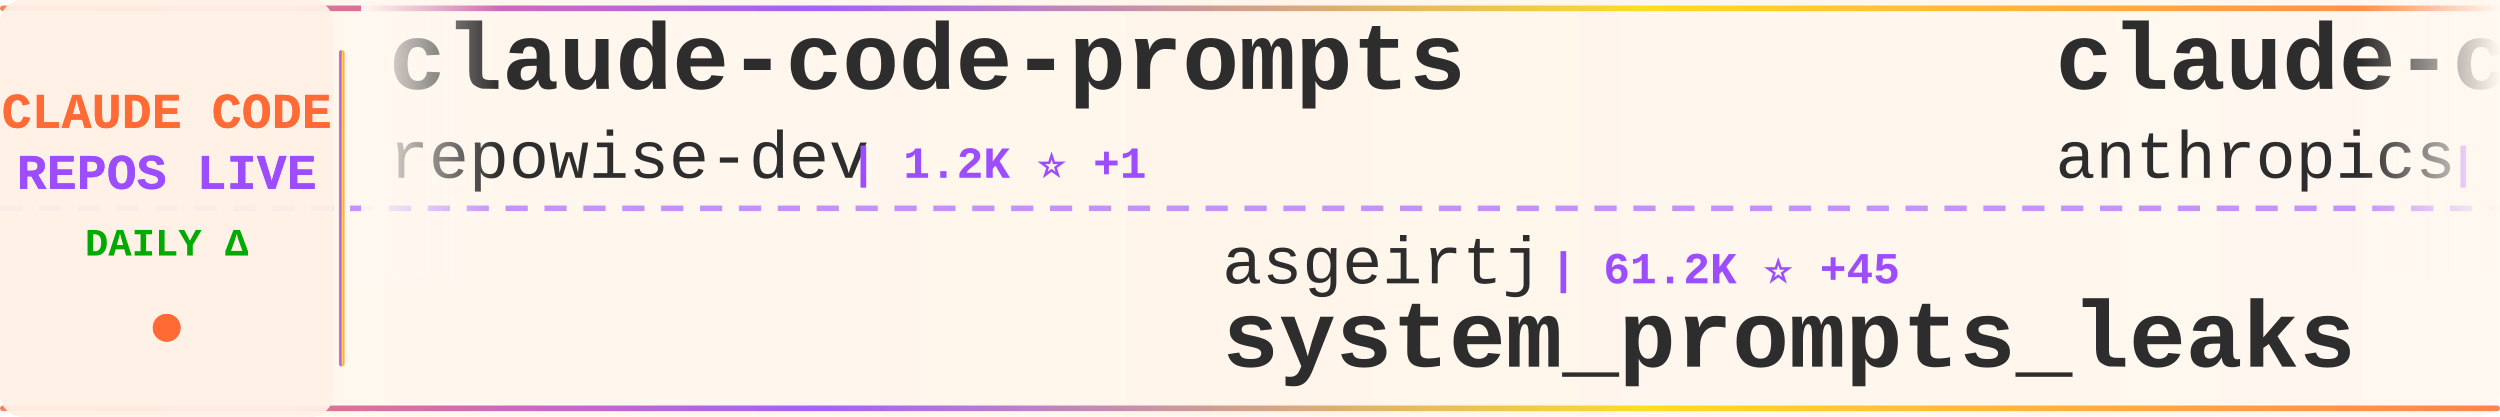
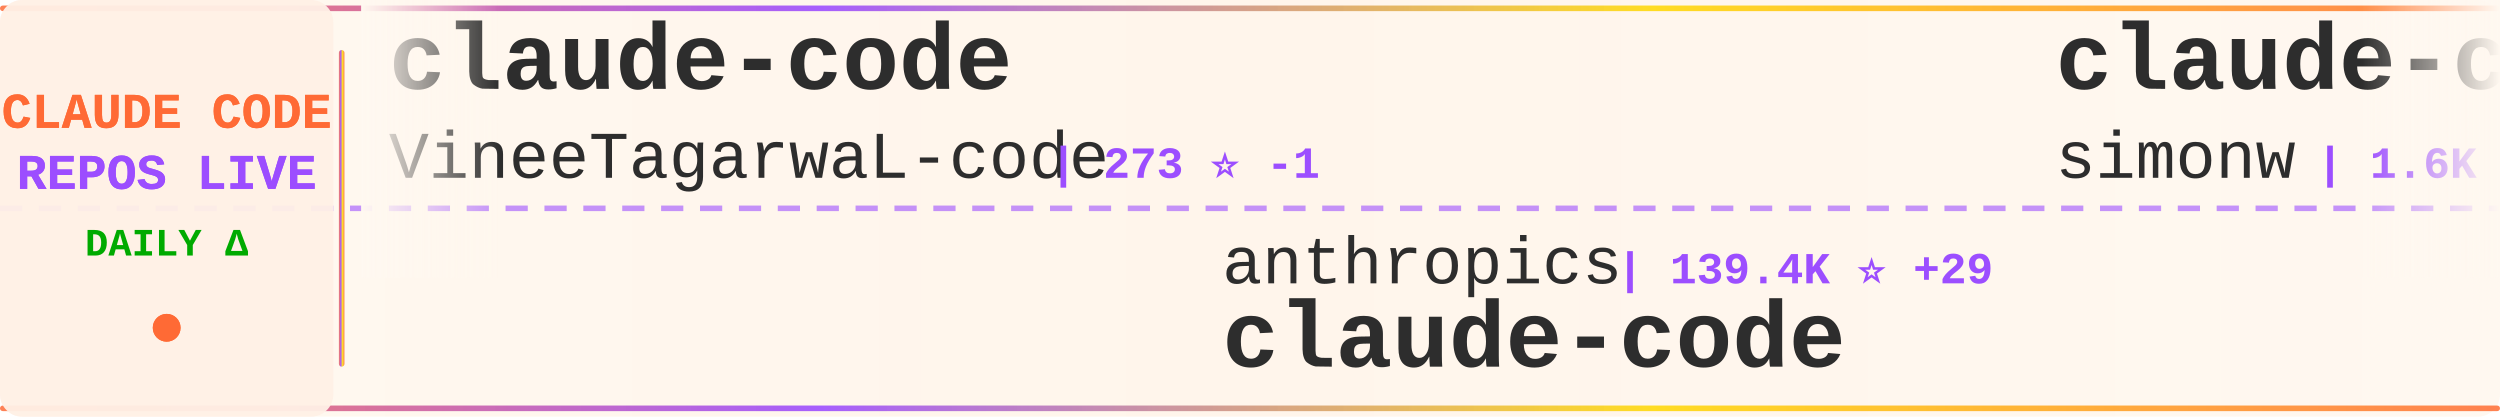
<svg xmlns="http://www.w3.org/2000/svg" width="900" height="150">
  <defs>
    <linearGradient id="tickerBg" x1="0%" y1="0%" x2="100%" y2="0%">
      <stop offset="0%" style="stop-color:#fff8f0;stop-opacity:0.98" />
      <stop offset="50%" style="stop-color:#fff5eb;stop-opacity:1" />
      <stop offset="100%" style="stop-color:#fff8f0;stop-opacity:0.98" />
    </linearGradient>
    <linearGradient id="borderGrad" x1="0%" y1="0%" x2="100%" y2="0%">
      <stop offset="0%" style="stop-color:#FF6B35;stop-opacity:0.85">
        <animate attributeName="stop-opacity" values="0.85;1;0.85" dur="2s" repeatCount="indefinite" />
      </stop>
      <stop offset="33%" style="stop-color:#9C4EFF;stop-opacity:0.9">
        <animate attributeName="stop-opacity" values="0.9;1;0.9" dur="2.2s" repeatCount="indefinite" />
      </stop>
      <stop offset="66%" style="stop-color:#FFD700;stop-opacity:0.85">
        <animate attributeName="stop-opacity" values="0.85;1;0.85" dur="1.8s" repeatCount="indefinite" />
      </stop>
      <stop offset="100%" style="stop-color:#FF6B35;stop-opacity:0.85">
        <animate attributeName="stop-opacity" values="0.85;1;0.85" dur="2s" repeatCount="indefinite" />
      </stop>
    </linearGradient>
    <filter id="textGlow">
      <feGaussianBlur stdDeviation="0.15" result="coloredBlur" />
      <feMerge>
        <feMergeNode in="coloredBlur" />
        <feMergeNode in="SourceGraphic" />
      </feMerge>
    </filter>
    <filter id="metricGlow">
      <feGaussianBlur stdDeviation="0.2" result="coloredBlur" />
      <feMerge>
        <feMergeNode in="coloredBlur" />
        <feMergeNode in="SourceGraphic" />
      </feMerge>
    </filter>
    <linearGradient id="leftFade" x1="0%" y1="0%" x2="100%" y2="0%">
      <stop offset="0%" style="stop-color:#fff8f0;stop-opacity:1" />
      <stop offset="100%" style="stop-color:#fff8f0;stop-opacity:0" />
    </linearGradient>
    <linearGradient id="rightFade" x1="0%" y1="0%" x2="100%" y2="0%">
      <stop offset="0%" style="stop-color:#fff8f0;stop-opacity:0" />
      <stop offset="100%" style="stop-color:#fff8f0;stop-opacity:1" />
    </linearGradient>
  </defs>
  <rect width="900" height="150" fill="url(#tickerBg)" rx="8" />
  <rect x="0" y="2" width="900" height="2" fill="url(#borderGrad)" rx="1" />
  <rect x="0" y="146" width="900" height="2" fill="url(#borderGrad)" rx="1" />
  <line x1="0" y1="75" x2="900" y2="75" stroke="#9C4EFF" stroke-width="2" stroke-dasharray="8 6" opacity="0.6" />
  <rect x="0" y="0" width="120" height="150" fill="#fff0e6" opacity="0.95" rx="8" />
  <text x="60" y="46" font-family="'Courier New', monospace" font-size="18" font-weight="bold" fill="#FF6B35" text-anchor="middle" filter="url(#textGlow)">
    CLAUDE CODE
  </text>
  <text x="60" y="68" font-family="'Courier New', monospace" font-size="18" font-weight="bold" fill="#9C4EFF" text-anchor="middle" filter="url(#textGlow)">
    REPOS LIVE
  </text>
  <text x="60" y="92" font-family="'Courier New', monospace" font-size="14" font-weight="bold" fill="#00aa00" text-anchor="middle">
    DAILY Δ
  </text>
  <circle cx="60" cy="118" r="5" fill="#FF6B35" filter="url(#metricGlow)">
    <animate attributeName="r" values="4;6;4" dur="1.5s" repeatCount="indefinite" />
    <animate attributeName="opacity" values="0.6;1;0.6" dur="1.5s" repeatCount="indefinite" />
  </circle>
  <rect x="122" y="18" width="2" height="114" fill="url(#borderGrad)" rx="1" />
  <clipPath id="tickerClip">
    <rect x="130" y="0" width="770" height="150" />
  </clipPath>
  <g clip-path="url(#tickerClip)">
    <g id="tickerItems">
      <animateTransform attributeName="transform" attributeType="XML" type="translate" from="0 0" to="-3000 0" dur="54s" repeatCount="indefinite" />
      <g transform="translate(0, 0)">
-         <text x="140" y="32" font-family="'Courier New', monospace" font-size="34" font-weight="bold" fill="#2d2d2d">claude-code-prompts</text>
-         <text x="140" y="64" font-family="'Courier New', monospace" font-size="24" font-weight="normal" fill="#2d2d2d" opacity="1.0">repowise-dev</text>
-         <text x="306" y="64" font-family="'Courier New', monospace" font-size="16" font-weight="bold" fill="#9C4EFF"> | 1.2K ⭐ +1</text>
+         <text x="140" y="32" font-family="'Courier New', monospace" font-size="34" font-weight="bold" fill="#2d2d2d">claude-code</text>
+         <text x="140" y="64" font-family="'Courier New', monospace" font-size="24" font-weight="normal" fill="#2d2d2d" opacity="1.0">VineeTagarwaL-code</text>
+         <text x="378" y="64" font-family="'Courier New', monospace" font-size="16" font-weight="bold" fill="#9C4EFF"> | 273 ⭐ -1</text>
      </g>
      <g transform="translate(300, 0)">
-         <text x="140" y="102" font-family="'Courier New', monospace" font-size="24" font-weight="normal" fill="#2d2d2d" opacity="1.0">asgeirtj</text>
-         <text x="258" y="102" font-family="'Courier New', monospace" font-size="16" font-weight="bold" fill="#9C4EFF"> | 61.2K ⭐ +45</text>
-         <text x="140" y="132" font-family="'Courier New', monospace" font-size="34" font-weight="bold" fill="#2d2d2d">system_prompts_leaks</text>
+         <text x="140" y="102" font-family="'Courier New', monospace" font-size="24" font-weight="normal" fill="#2d2d2d" opacity="1.0">anthropics</text>
+         <text x="282" y="102" font-family="'Courier New', monospace" font-size="16" font-weight="bold" fill="#9C4EFF"> | 139.4K ⭐ +29</text>
+         <text x="140" y="132" font-family="'Courier New', monospace" font-size="34" font-weight="bold" fill="#2d2d2d">claude-code</text>
      </g>
      <g transform="translate(600, 0)">
-         <text x="140" y="32" font-family="'Courier New', monospace" font-size="34" font-weight="bold" fill="#2d2d2d">claude-code-security-rev...</text>
-         <text x="140" y="64" font-family="'Courier New', monospace" font-size="24" font-weight="normal" fill="#2d2d2d" opacity="1.0">anthropics</text>
-         <text x="282" y="64" font-family="'Courier New', monospace" font-size="16" font-weight="bold" fill="#9C4EFF"> | 5.7K ⭐ +4</text>
+         <text x="140" y="32" font-family="'Courier New', monospace" font-size="34" font-weight="bold" fill="#2d2d2d">claude-code-transcripts</text>
+         <text x="140" y="64" font-family="'Courier New', monospace" font-size="24" font-weight="normal" fill="#2d2d2d" opacity="1.0">simonw</text>
+         <text x="234" y="64" font-family="'Courier New', monospace" font-size="16" font-weight="bold" fill="#9C4EFF"> | 1.6K ⭐</text>
      </g>
      <g transform="translate(900, 0)">
-         <text x="140" y="102" font-family="'Courier New', monospace" font-size="24" font-weight="normal" fill="#2d2d2d" opacity="1.0">claude-code-best</text>
-         <text x="354" y="102" font-family="'Courier New', monospace" font-size="16" font-weight="bold" fill="#9C4EFF"> | 21.6K ⭐ +1</text>
+         <text x="140" y="102" font-family="'Courier New', monospace" font-size="24" font-weight="normal" fill="#2d2d2d" opacity="1.0">mehmoodosman</text>
+         <text x="306" y="102" font-family="'Courier New', monospace" font-size="16" font-weight="bold" fill="#9C4EFF"> | 172 ⭐</text>
        <text x="140" y="132" font-family="'Courier New', monospace" font-size="34" font-weight="bold" fill="#2d2d2d">claude-code</text>
      </g>
      <g transform="translate(1200, 0)">
-         <text x="140" y="32" font-family="'Courier New', monospace" font-size="34" font-weight="bold" fill="#2d2d2d">claude-code-guide</text>
-         <text x="140" y="64" font-family="'Courier New', monospace" font-size="24" font-weight="normal" fill="#2d2d2d" opacity="1.0">Cranot</text>
-         <text x="234" y="64" font-family="'Courier New', monospace" font-size="16" font-weight="bold" fill="#9C4EFF"> | 2.9K ⭐</text>
+         <text x="140" y="32" font-family="'Courier New', monospace" font-size="34" font-weight="bold" fill="#2d2d2d">claude-code-book</text>
+         <text x="140" y="64" font-family="'Courier New', monospace" font-size="24" font-weight="normal" fill="#2d2d2d" opacity="1.0">lintsinghua</text>
+         <text x="294" y="64" font-family="'Courier New', monospace" font-size="16" font-weight="bold" fill="#9C4EFF"> | 4.0K ⭐ +3</text>
      </g>
      <g transform="translate(1500, 0)">
-         <text x="140" y="102" font-family="'Courier New', monospace" font-size="24" font-weight="normal" fill="#2d2d2d" opacity="1.0">Donchitos</text>
-         <text x="270" y="102" font-family="'Courier New', monospace" font-size="16" font-weight="bold" fill="#9C4EFF"> | 23.5K ⭐ +8</text>
-         <text x="140" y="132" font-family="'Courier New', monospace" font-size="34" font-weight="bold" fill="#2d2d2d">Claude-Code-Game-Studios</text>
+         <text x="140" y="102" font-family="'Courier New', monospace" font-size="24" font-weight="normal" fill="#2d2d2d" opacity="1.0">tanbiralam</text>
+         <text x="282" y="102" font-family="'Courier New', monospace" font-size="16" font-weight="bold" fill="#9C4EFF"> | 2.1K ⭐ +1</text>
+         <text x="140" y="132" font-family="'Courier New', monospace" font-size="34" font-weight="bold" fill="#2d2d2d">claude-code</text>
      </g>
      <g transform="translate(1800, 0)">
-         <text x="140" y="32" font-family="'Courier New', monospace" font-size="34" font-weight="bold" fill="#2d2d2d">claude-code</text>
-         <text x="140" y="64" font-family="'Courier New', monospace" font-size="24" font-weight="normal" fill="#2d2d2d" opacity="1.0">alex000kim</text>
-         <text x="282" y="64" font-family="'Courier New', monospace" font-size="16" font-weight="bold" fill="#9C4EFF"> | 232 ⭐</text>
+         <text x="140" y="32" font-family="'Courier New', monospace" font-size="34" font-weight="bold" fill="#2d2d2d">claude-code-cli</text>
+         <text x="140" y="64" font-family="'Courier New', monospace" font-size="24" font-weight="normal" fill="#2d2d2d" opacity="1.0">huangserva</text>
+         <text x="282" y="64" font-family="'Courier New', monospace" font-size="16" font-weight="bold" fill="#9C4EFF"> | 621 ⭐</text>
      </g>
      <g transform="translate(2100, 0)">
-         <text x="140" y="102" font-family="'Courier New', monospace" font-size="24" font-weight="normal" fill="#2d2d2d" opacity="1.0">Chachamaru127</text>
-         <text x="318" y="102" font-family="'Courier New', monospace" font-size="16" font-weight="bold" fill="#9C4EFF"> | 3.0K ⭐</text>
-         <text x="140" y="132" font-family="'Courier New', monospace" font-size="34" font-weight="bold" fill="#2d2d2d">claude-code-harness</text>
+         <text x="140" y="102" font-family="'Courier New', monospace" font-size="24" font-weight="normal" fill="#2d2d2d" opacity="1.0">fuergaosi233</text>
+         <text x="306" y="102" font-family="'Courier New', monospace" font-size="16" font-weight="bold" fill="#9C4EFF"> | 2.8K ⭐</text>
+         <text x="140" y="132" font-family="'Courier New', monospace" font-size="34" font-weight="bold" fill="#2d2d2d">claude-code-proxy</text>
      </g>
      <g transform="translate(2400, 0)">
-         <text x="140" y="32" font-family="'Courier New', monospace" font-size="34" font-weight="bold" fill="#2d2d2d">claude-code-proxy</text>
-         <text x="140" y="64" font-family="'Courier New', monospace" font-size="24" font-weight="normal" fill="#2d2d2d" opacity="1.0">1rgs</text>
-         <text x="210" y="64" font-family="'Courier New', monospace" font-size="16" font-weight="bold" fill="#9C4EFF"> | 3.7K ⭐</text>
+         <text x="140" y="32" font-family="'Courier New', monospace" font-size="34" font-weight="bold" fill="#2d2d2d">ECC</text>
+         <text x="140" y="64" font-family="'Courier New', monospace" font-size="24" font-weight="normal" fill="#2d2d2d" opacity="1.0">affaan-m</text>
+         <text x="258" y="64" font-family="'Courier New', monospace" font-size="16" font-weight="bold" fill="#9C4EFF"> | 235.1K ⭐ +273</text>
      </g>
      <g transform="translate(2700, 0)">
-         <text x="140" y="102" font-family="'Courier New', monospace" font-size="24" font-weight="normal" fill="#2d2d2d" opacity="1.0">darcyegb</text>
-         <text x="258" y="102" font-family="'Courier New', monospace" font-size="16" font-weight="bold" fill="#9C4EFF"> | 750 ⭐</text>
-         <text x="140" y="132" font-family="'Courier New', monospace" font-size="34" font-weight="bold" fill="#2d2d2d">ClaudeCodeAgents</text>
+         <text x="140" y="102" font-family="'Courier New', monospace" font-size="24" font-weight="normal" fill="#2d2d2d" opacity="1.0">AICoderTudou</text>
+         <text x="306" y="102" font-family="'Courier New', monospace" font-size="16" font-weight="bold" fill="#9C4EFF"> | 497 ⭐</text>
+         <text x="140" y="132" font-family="'Courier New', monospace" font-size="34" font-weight="bold" fill="#2d2d2d">claude-code-tudou</text>
      </g>
      <g transform="translate(3000, 0)">
-         <text x="140" y="32" font-family="'Courier New', monospace" font-size="34" font-weight="bold" fill="#2d2d2d">claude-code-prompts</text>
-         <text x="140" y="64" font-family="'Courier New', monospace" font-size="24" font-weight="normal" fill="#2d2d2d" opacity="1.0">repowise-dev</text>
-         <text x="306" y="64" font-family="'Courier New', monospace" font-size="16" font-weight="bold" fill="#9C4EFF"> | 1.2K ⭐ +1</text>
+         <text x="140" y="32" font-family="'Courier New', monospace" font-size="34" font-weight="bold" fill="#2d2d2d">claude-code</text>
+         <text x="140" y="64" font-family="'Courier New', monospace" font-size="24" font-weight="normal" fill="#2d2d2d" opacity="1.0">VineeTagarwaL-code</text>
+         <text x="378" y="64" font-family="'Courier New', monospace" font-size="16" font-weight="bold" fill="#9C4EFF"> | 273 ⭐ -1</text>
      </g>
      <g transform="translate(3300, 0)">
-         <text x="140" y="102" font-family="'Courier New', monospace" font-size="24" font-weight="normal" fill="#2d2d2d" opacity="1.0">asgeirtj</text>
-         <text x="258" y="102" font-family="'Courier New', monospace" font-size="16" font-weight="bold" fill="#9C4EFF"> | 61.2K ⭐ +45</text>
-         <text x="140" y="132" font-family="'Courier New', monospace" font-size="34" font-weight="bold" fill="#2d2d2d">system_prompts_leaks</text>
+         <text x="140" y="102" font-family="'Courier New', monospace" font-size="24" font-weight="normal" fill="#2d2d2d" opacity="1.0">anthropics</text>
+         <text x="282" y="102" font-family="'Courier New', monospace" font-size="16" font-weight="bold" fill="#9C4EFF"> | 139.4K ⭐ +29</text>
+         <text x="140" y="132" font-family="'Courier New', monospace" font-size="34" font-weight="bold" fill="#2d2d2d">claude-code</text>
      </g>
      <g transform="translate(3600, 0)">
-         <text x="140" y="32" font-family="'Courier New', monospace" font-size="34" font-weight="bold" fill="#2d2d2d">claude-code-security-rev...</text>
-         <text x="140" y="64" font-family="'Courier New', monospace" font-size="24" font-weight="normal" fill="#2d2d2d" opacity="1.0">anthropics</text>
-         <text x="282" y="64" font-family="'Courier New', monospace" font-size="16" font-weight="bold" fill="#9C4EFF"> | 5.7K ⭐ +4</text>
+         <text x="140" y="32" font-family="'Courier New', monospace" font-size="34" font-weight="bold" fill="#2d2d2d">claude-code-transcripts</text>
+         <text x="140" y="64" font-family="'Courier New', monospace" font-size="24" font-weight="normal" fill="#2d2d2d" opacity="1.0">simonw</text>
+         <text x="234" y="64" font-family="'Courier New', monospace" font-size="16" font-weight="bold" fill="#9C4EFF"> | 1.6K ⭐</text>
      </g>
      <g transform="translate(3900, 0)">
-         <text x="140" y="102" font-family="'Courier New', monospace" font-size="24" font-weight="normal" fill="#2d2d2d" opacity="1.0">claude-code-best</text>
-         <text x="354" y="102" font-family="'Courier New', monospace" font-size="16" font-weight="bold" fill="#9C4EFF"> | 21.6K ⭐ +1</text>
+         <text x="140" y="102" font-family="'Courier New', monospace" font-size="24" font-weight="normal" fill="#2d2d2d" opacity="1.0">mehmoodosman</text>
+         <text x="306" y="102" font-family="'Courier New', monospace" font-size="16" font-weight="bold" fill="#9C4EFF"> | 172 ⭐</text>
        <text x="140" y="132" font-family="'Courier New', monospace" font-size="34" font-weight="bold" fill="#2d2d2d">claude-code</text>
      </g>
    </g>
  </g>
  <rect x="130" y="0" width="50" height="100" fill="url(#leftFade)" />
  <rect x="850" y="0" width="50" height="100" fill="url(#rightFade)" />
</svg>
